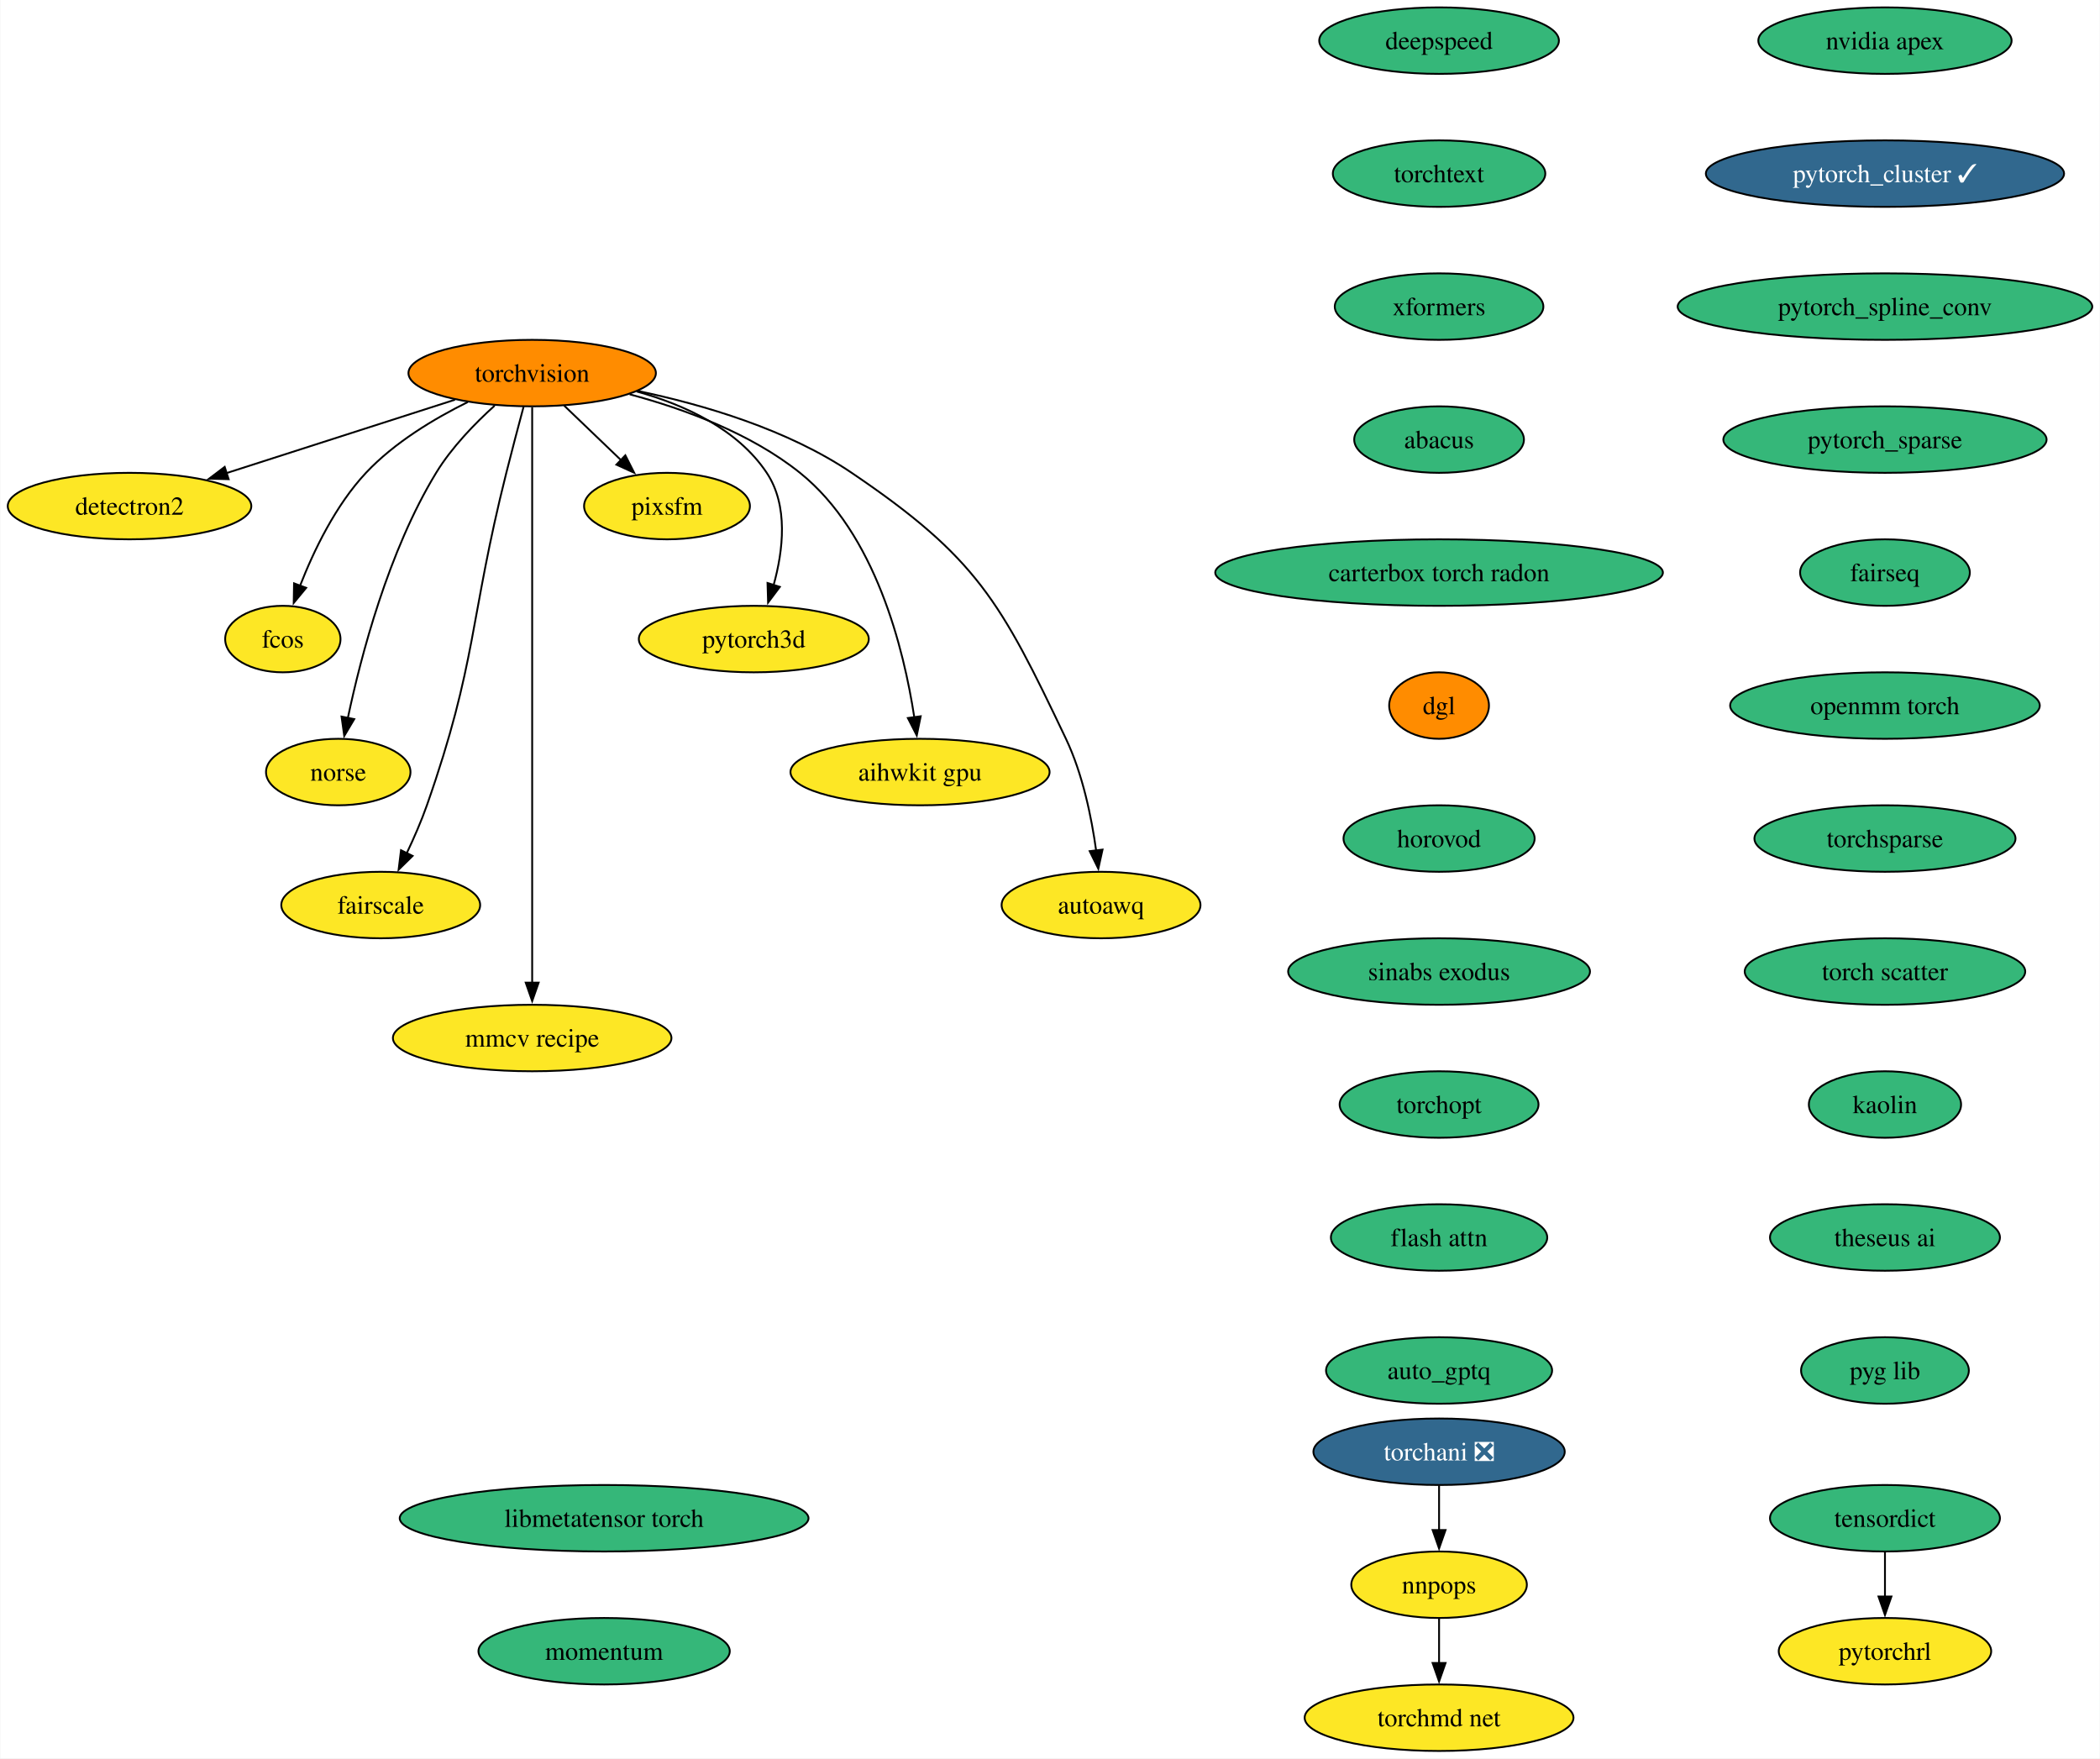
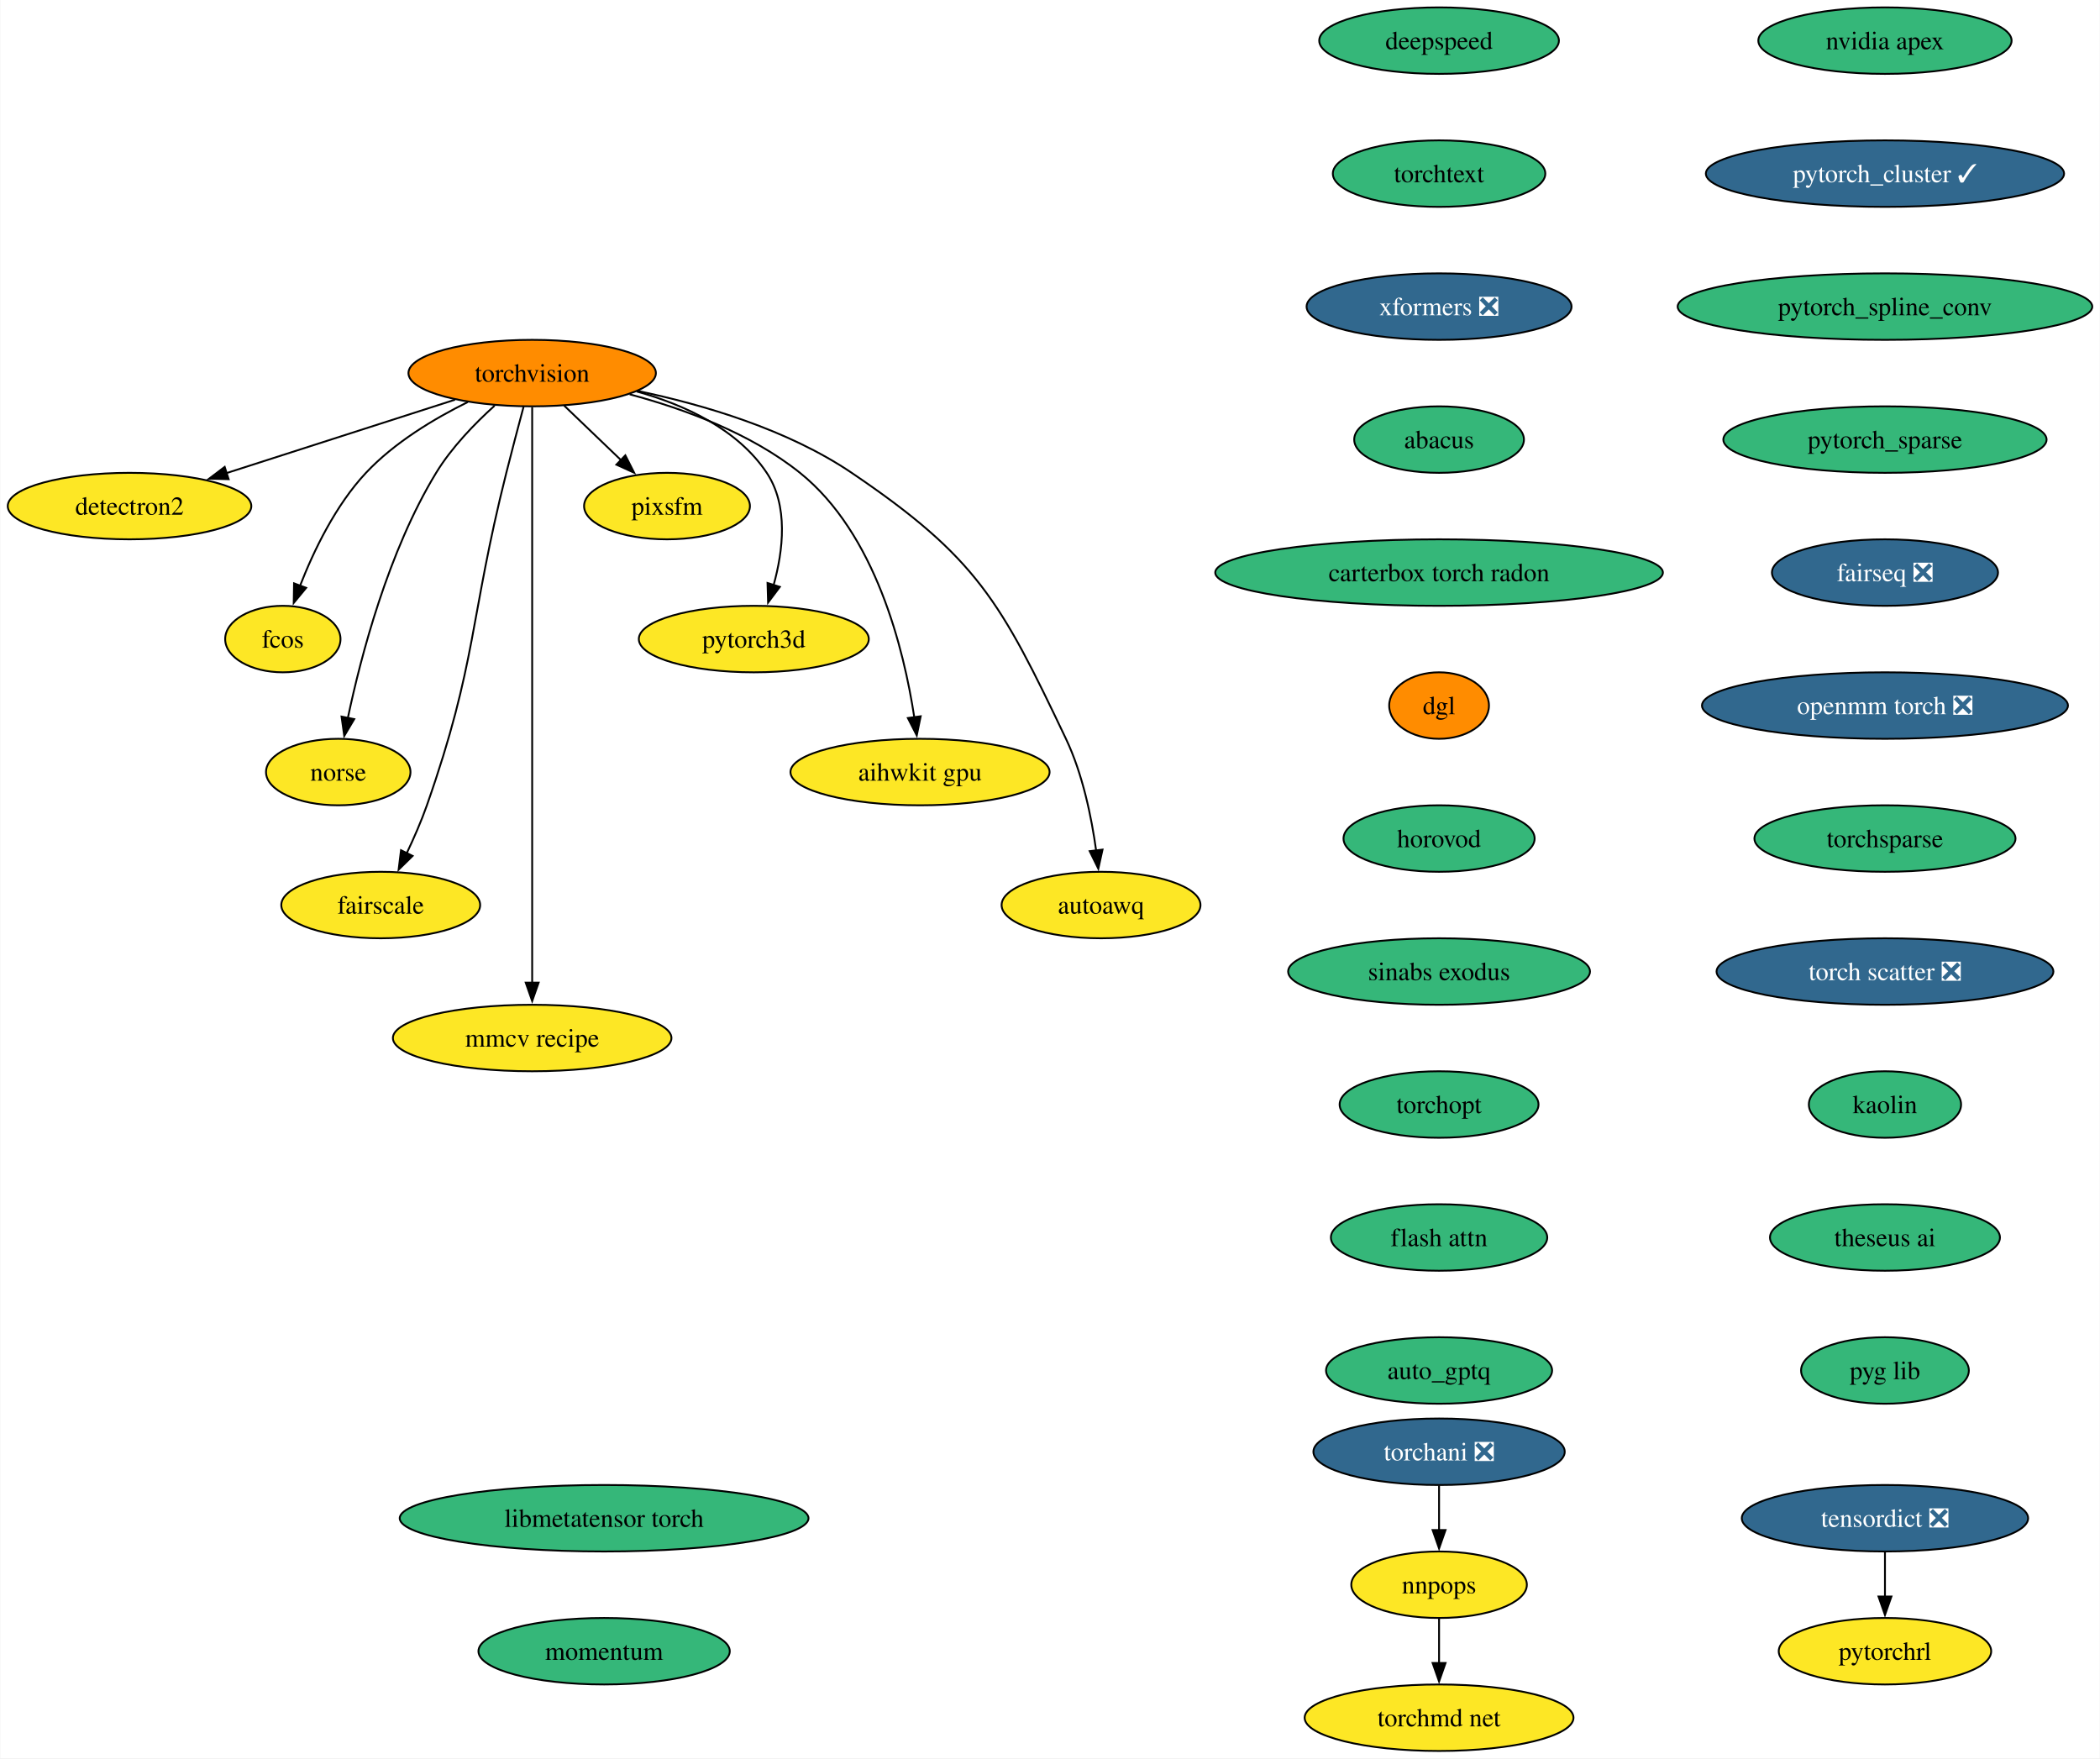
<svg xmlns="http://www.w3.org/2000/svg" xmlns:xlink="http://www.w3.org/1999/xlink" width="1137pt" height="952pt" viewBox="0.00 0.00 1136.61 952.00">
  <g id="graph0" class="graph" transform="scale(1 1) rotate(0) translate(4 948)">
    <polygon fill="white" stroke="none" points="-4,4 -4,-948 1132.61,-948 1132.61,4 -4,4" />
    <g id="node1" class="node">
      <g id="a_node1">
        <a xlink:href="https://github.com/conda-forge/torchvision-feedstock" xlink:title="torchvision">
          <ellipse fill="#ff8c00" stroke="black" cx="283.94" cy="-746" rx="66.99" ry="18" />
          <text text-anchor="middle" x="283.94" y="-741.33" font-family="Times,serif" font-size="14.00">torchvision</text>
        </a>
      </g>
    </g>
    <g id="node2" class="node">
      <g id="a_node2">
        <a xlink:href="https://github.com/conda-forge/detectron2-feedstock" xlink:title="detectron2">
          <ellipse fill="#fde725" stroke="black" cx="65.94" cy="-674" rx="65.94" ry="18" />
          <text text-anchor="middle" x="65.94" y="-669.33" font-family="Times,serif" font-size="14.00">detectron2</text>
        </a>
      </g>
    </g>
    <g id="edge1" class="edge">
      <path fill="none" stroke="black" d="M242.16,-731.59C206.94,-720.28 156.36,-704.03 118.41,-691.85" />
      <polygon fill="black" stroke="black" points="119.6,-688.56 109.01,-688.83 117.46,-695.22 119.6,-688.56" />
    </g>
    <g id="node3" class="node">
      <g id="a_node3">
        <a xlink:href="https://github.com/conda-forge/fcos-feedstock" xlink:title="fcos">
          <ellipse fill="#fde725" stroke="black" cx="148.94" cy="-602" rx="31.22" ry="18" />
          <text text-anchor="middle" x="148.94" y="-597.33" font-family="Times,serif" font-size="14.00">fcos</text>
        </a>
      </g>
    </g>
    <g id="edge2" class="edge">
      <path fill="none" stroke="black" d="M249.1,-730.34C230.92,-721.35 209.32,-708.4 193.94,-692 177.48,-674.45 165.63,-649.73 158.24,-630.8" />
      <polygon fill="black" stroke="black" points="161.57,-629.73 154.83,-621.56 155.01,-632.16 161.57,-629.73" />
    </g>
    <g id="node4" class="node">
      <g id="a_node4">
        <a xlink:href="https://github.com/conda-forge/norse-feedstock" xlink:title="norse">
          <ellipse fill="#fde725" stroke="black" cx="178.94" cy="-530" rx="39.11" ry="18" />
          <text text-anchor="middle" x="178.94" y="-525.33" font-family="Times,serif" font-size="14.00">norse</text>
        </a>
      </g>
    </g>
    <g id="edge3" class="edge">
      <path fill="none" stroke="black" d="M263.61,-728.38C252.91,-718.72 240.32,-705.76 231.94,-692 206.04,-649.47 191.22,-592.82 184.15,-559.3" />
      <polygon fill="black" stroke="black" points="187.6,-558.66 182.19,-549.55 180.73,-560.04 187.6,-558.66" />
    </g>
    <g id="node5" class="node">
      <g id="a_node5">
        <a xlink:href="https://github.com/conda-forge/fairscale-feedstock" xlink:title="fairscale">
          <ellipse fill="#fde725" stroke="black" cx="201.94" cy="-458" rx="53.84" ry="18" />
          <text text-anchor="middle" x="201.94" y="-453.32" font-family="Times,serif" font-size="14.00">fairscale</text>
        </a>
      </g>
    </g>
    <g id="edge4" class="edge">
      <path fill="none" stroke="black" d="M279.3,-727.84C276.52,-717.48 272.96,-704 269.94,-692 249.88,-612.23 254.18,-589.61 226.94,-512 223.89,-503.32 219.88,-494.17 215.97,-485.95" />
      <polygon fill="black" stroke="black" points="219.2,-484.59 211.63,-477.17 212.92,-487.68 219.2,-484.59" />
    </g>
    <g id="node6" class="node">
      <g id="a_node6">
        <a xlink:href="https://github.com/conda-forge/mmcv-recipe-feedstock" xlink:title="mmcv recipe">
          <ellipse fill="#fde725" stroke="black" cx="283.94" cy="-386" rx="75.41" ry="18" />
          <text text-anchor="middle" x="283.94" y="-381.32" font-family="Times,serif" font-size="14.00">mmcv recipe</text>
        </a>
      </g>
    </g>
    <g id="edge5" class="edge">
      <path fill="none" stroke="black" d="M283.94,-727.51C283.94,-700.71 283.94,-647.87 283.94,-603 283.94,-603 283.94,-603 283.94,-529 283.94,-489.74 283.94,-444.38 283.94,-415.69" />
      <polygon fill="black" stroke="black" points="287.44,-416 283.94,-406 280.44,-416 287.44,-416" />
    </g>
    <g id="node7" class="node">
      <g id="a_node7">
        <a xlink:href="https://github.com/conda-forge/pixsfm-feedstock" xlink:title="pixsfm">
          <ellipse fill="#fde725" stroke="black" cx="356.94" cy="-674" rx="44.9" ry="18" />
          <text text-anchor="middle" x="356.94" y="-669.33" font-family="Times,serif" font-size="14.00">pixsfm</text>
        </a>
      </g>
    </g>
    <g id="edge6" class="edge">
      <path fill="none" stroke="black" d="M301.24,-728.41C310.46,-719.57 321.97,-708.53 332.13,-698.79" />
      <polygon fill="black" stroke="black" points="334.38,-701.48 339.17,-692.04 329.53,-696.43 334.38,-701.48" />
    </g>
    <g id="node8" class="node">
      <g id="a_node8">
        <a xlink:href="https://github.com/conda-forge/pytorch3d-feedstock" xlink:title="pytorch3d">
          <ellipse fill="#fde725" stroke="black" cx="403.94" cy="-602" rx="62.26" ry="18" />
          <text text-anchor="middle" x="403.94" y="-597.33" font-family="Times,serif" font-size="14.00">pytorch3d</text>
        </a>
      </g>
    </g>
    <g id="edge7" class="edge">
      <path fill="none" stroke="black" d="M340.58,-736.04C366.62,-728.78 395.18,-715.66 410.94,-692 422.75,-674.27 419.86,-649.92 414.65,-631.17" />
      <polygon fill="black" stroke="black" points="418.03,-630.25 411.67,-621.77 411.36,-632.36 418.03,-630.25" />
    </g>
    <g id="node9" class="node">
      <g id="a_node9">
        <a xlink:href="https://github.com/conda-forge/aihwkit-gpu-feedstock" xlink:title="aihwkit gpu">
          <ellipse fill="#fde725" stroke="black" cx="493.94" cy="-530" rx="70.15" ry="18" />
          <text text-anchor="middle" x="493.94" y="-525.33" font-family="Times,serif" font-size="14.00">aihwkit gpu</text>
        </a>
      </g>
    </g>
    <g id="edge8" class="edge">
      <path fill="none" stroke="black" d="M336.72,-734.51C366.22,-726.62 402.29,-713.39 428.94,-692 469.91,-659.11 485.22,-596.38 490.82,-559.68" />
      <polygon fill="black" stroke="black" points="494.29,-560.2 492.17,-549.81 487.35,-559.25 494.29,-560.2" />
    </g>
    <g id="node10" class="node">
      <g id="a_node10">
        <a xlink:href="https://github.com/conda-forge/autoawq-feedstock" xlink:title="autoawq">
          <ellipse fill="#fde725" stroke="black" cx="591.94" cy="-458" rx="53.84" ry="18" />
          <text text-anchor="middle" x="591.94" y="-453.32" font-family="Times,serif" font-size="14.00">autoawq</text>
        </a>
      </g>
    </g>
    <g id="edge9" class="edge">
      <path fill="none" stroke="black" d="M341.01,-736.35C376.66,-728.91 422.21,-715.5 456.94,-692 525,-645.94 537.62,-622.21 572.94,-548 582.03,-528.9 586.81,-505.43 589.3,-487.39" />
      <polygon fill="black" stroke="black" points="592.75,-488.01 590.47,-477.66 585.8,-487.17 592.75,-488.01" />
    </g>
    <g id="node11" class="node">
      <g id="a_node11">
        <a xlink:href="https://github.com/conda-forge/nvidia-apex-feedstock" xlink:title="nvidia apex">
          <ellipse fill="#35b779" stroke="black" cx="1016.38" cy="-926" rx="68.57" ry="18" />
          <text text-anchor="middle" x="1016.38" y="-921.33" font-family="Times,serif" font-size="14.00">nvidia apex</text>
        </a>
      </g>
    </g>
    <g id="node12" class="node">
      <g id="a_node12">
        <a xlink:href="https://github.com/conda-forge/pytorch_cluster-feedstock/pull/57" xlink:title="pytorch_cluster ✓">
          <ellipse fill="#31688e" stroke="black" cx="1016.38" cy="-854" rx="96.98" ry="18" />
          <text text-anchor="middle" x="1016.38" y="-849.33" font-family="Times,serif" font-size="14.00" fill="white">pytorch_cluster ✓</text>
        </a>
      </g>
    </g>
    <g id="node13" class="node">
      <g id="a_node13">
        <a xlink:href="https://github.com/conda-forge/pytorch_spline_conv-feedstock" xlink:title="pytorch_spline_conv">
          <ellipse fill="#35b779" stroke="black" cx="1016.38" cy="-782" rx="112.24" ry="18" />
          <text text-anchor="middle" x="1016.38" y="-777.33" font-family="Times,serif" font-size="14.00">pytorch_spline_conv</text>
        </a>
      </g>
    </g>
    <g id="node14" class="node">
      <g id="a_node14">
        <a xlink:href="https://github.com/conda-forge/pytorch_sparse-feedstock" xlink:title="pytorch_sparse">
          <ellipse fill="#35b779" stroke="black" cx="1016.38" cy="-710" rx="87.51" ry="18" />
          <text text-anchor="middle" x="1016.38" y="-705.33" font-family="Times,serif" font-size="14.00">pytorch_sparse</text>
        </a>
      </g>
    </g>
    <g id="node15" class="node">
      <g id="a_node15">
-         <a xlink:href="https://github.com/conda-forge/fairseq-feedstock" xlink:title="fairseq">
-           <ellipse fill="#35b779" stroke="black" cx="1016.38" cy="-638" rx="45.95" ry="18" />
-           <text text-anchor="middle" x="1016.38" y="-633.33" font-family="Times,serif" font-size="14.00">fairseq</text>
+         <a xlink:href="https://github.com/conda-forge/fairseq-feedstock/pull/39" xlink:title="fairseq ❎">
+           <ellipse fill="#31688e" stroke="black" cx="1016.38" cy="-638" rx="61.2" ry="18" />
+           <text text-anchor="middle" x="1016.38" y="-633.33" font-family="Times,serif" font-size="14.00" fill="white">fairseq ❎</text>
        </a>
      </g>
    </g>
    <g id="node16" class="node">
      <g id="a_node16">
-         <a xlink:href="https://github.com/conda-forge/openmm-torch-feedstock" xlink:title="openmm torch">
-           <ellipse fill="#35b779" stroke="black" cx="1016.38" cy="-566" rx="83.83" ry="18" />
-           <text text-anchor="middle" x="1016.38" y="-561.33" font-family="Times,serif" font-size="14.00">openmm torch</text>
+         <a xlink:href="https://github.com/conda-forge/openmm-torch-feedstock/pull/53" xlink:title="openmm torch ❎">
+           <ellipse fill="#31688e" stroke="black" cx="1016.38" cy="-566" rx="99.08" ry="18" />
+           <text text-anchor="middle" x="1016.38" y="-561.33" font-family="Times,serif" font-size="14.00" fill="white">openmm torch ❎</text>
        </a>
      </g>
    </g>
    <g id="node20" class="node">
      <g id="a_node20">
        <a xlink:href="https://github.com/conda-forge/torchsparse-feedstock" xlink:title="torchsparse">
          <ellipse fill="#35b779" stroke="black" cx="1016.38" cy="-494" rx="70.68" ry="18" />
          <text text-anchor="middle" x="1016.38" y="-489.32" font-family="Times,serif" font-size="14.00">torchsparse</text>
        </a>
      </g>
    </g>
    <g id="node17" class="node">
      <g id="a_node17">
        <a xlink:href="https://github.com/conda-forge/torchani-feedstock/pull/39" xlink:title="torchani ❎">
          <ellipse fill="#31688e" stroke="black" cx="774.96" cy="-162" rx="68.04" ry="18" />
          <text text-anchor="middle" x="774.96" y="-157.32" font-family="Times,serif" font-size="14.00" fill="white">torchani ❎</text>
        </a>
      </g>
    </g>
    <g id="node18" class="node">
      <g id="a_node18">
        <a xlink:href="https://github.com/conda-forge/nnpops-feedstock" xlink:title="nnpops">
          <ellipse fill="#fde725" stroke="black" cx="774.96" cy="-90" rx="47.53" ry="18" />
          <text text-anchor="middle" x="774.96" y="-85.33" font-family="Times,serif" font-size="14.00">nnpops</text>
        </a>
      </g>
    </g>
    <g id="edge15" class="edge">
      <path fill="none" stroke="black" d="M774.96,-143.7C774.96,-136.41 774.96,-127.73 774.96,-119.54" />
      <polygon fill="black" stroke="black" points="778.46,-119.62 774.96,-109.62 771.46,-119.62 778.46,-119.62" />
    </g>
    <g id="node19" class="node">
      <g id="a_node19">
        <a xlink:href="https://github.com/conda-forge/torchmd-net-feedstock" xlink:title="torchmd net">
          <ellipse fill="#fde725" stroke="black" cx="774.96" cy="-18" rx="72.78" ry="18" />
          <text text-anchor="middle" x="774.96" y="-13.32" font-family="Times,serif" font-size="14.00">torchmd net</text>
        </a>
      </g>
    </g>
    <g id="edge16" class="edge">
      <path fill="none" stroke="black" d="M774.96,-71.7C774.96,-64.41 774.96,-55.73 774.96,-47.54" />
      <polygon fill="black" stroke="black" points="778.46,-47.62 774.96,-37.62 771.46,-47.62 778.46,-47.62" />
    </g>
    <g id="node21" class="node">
      <g id="a_node21">
-         <a xlink:href="https://github.com/conda-forge/torch-scatter-feedstock" xlink:title="torch scatter">
-           <ellipse fill="#35b779" stroke="black" cx="1016.38" cy="-422" rx="75.94" ry="18" />
-           <text text-anchor="middle" x="1016.38" y="-417.32" font-family="Times,serif" font-size="14.00">torch scatter</text>
+         <a xlink:href="https://github.com/conda-forge/torch-scatter-feedstock/pull/31" xlink:title="torch scatter ❎">
+           <ellipse fill="#31688e" stroke="black" cx="1016.38" cy="-422" rx="91.19" ry="18" />
+           <text text-anchor="middle" x="1016.38" y="-417.32" font-family="Times,serif" font-size="14.00" fill="white">torch scatter ❎</text>
        </a>
      </g>
    </g>
    <g id="node22" class="node">
      <g id="a_node22">
        <a xlink:href="https://github.com/conda-forge/kaolin-feedstock" xlink:title="kaolin">
          <ellipse fill="#35b779" stroke="black" cx="1016.38" cy="-350" rx="41.21" ry="18" />
          <text text-anchor="middle" x="1016.38" y="-345.32" font-family="Times,serif" font-size="14.00">kaolin</text>
        </a>
      </g>
    </g>
    <g id="node23" class="node">
      <g id="a_node23">
        <a xlink:href="https://github.com/conda-forge/theseus-ai-feedstock" xlink:title="theseus ai">
          <ellipse fill="#35b779" stroke="black" cx="1016.38" cy="-278" rx="62.26" ry="18" />
          <text text-anchor="middle" x="1016.38" y="-273.32" font-family="Times,serif" font-size="14.00">theseus ai</text>
        </a>
      </g>
    </g>
    <g id="node24" class="node">
      <g id="a_node24">
        <a xlink:href="https://github.com/conda-forge/pyg-lib-feedstock" xlink:title="pyg lib">
          <ellipse fill="#35b779" stroke="black" cx="1016.38" cy="-206" rx="45.42" ry="18" />
          <text text-anchor="middle" x="1016.38" y="-201.32" font-family="Times,serif" font-size="14.00">pyg lib</text>
        </a>
      </g>
    </g>
    <g id="node25" class="node">
      <g id="a_node25">
        <a xlink:href="https://github.com/conda-forge/deepspeed-feedstock" xlink:title="deepspeed">
          <ellipse fill="#35b779" stroke="black" cx="774.96" cy="-926" rx="64.89" ry="18" />
          <text text-anchor="middle" x="774.96" y="-921.33" font-family="Times,serif" font-size="14.00">deepspeed</text>
        </a>
      </g>
    </g>
    <g id="node26" class="node">
      <g id="a_node26">
        <a xlink:href="https://github.com/conda-forge/torchtext-feedstock" xlink:title="torchtext">
          <ellipse fill="#35b779" stroke="black" cx="774.96" cy="-854" rx="57.52" ry="18" />
          <text text-anchor="middle" x="774.96" y="-849.33" font-family="Times,serif" font-size="14.00">torchtext</text>
        </a>
      </g>
    </g>
    <g id="node27" class="node">
      <g id="a_node27">
-         <a xlink:href="https://github.com/conda-forge/xformers-feedstock" xlink:title="xformers">
-           <ellipse fill="#35b779" stroke="black" cx="774.96" cy="-782" rx="56.47" ry="18" />
-           <text text-anchor="middle" x="774.96" y="-777.33" font-family="Times,serif" font-size="14.00">xformers</text>
+         <a xlink:href="https://github.com/conda-forge/xformers-feedstock/pull/32" xlink:title="xformers ❎">
+           <ellipse fill="#31688e" stroke="black" cx="774.96" cy="-782" rx="71.73" ry="18" />
+           <text text-anchor="middle" x="774.96" y="-777.33" font-family="Times,serif" font-size="14.00" fill="white">xformers ❎</text>
        </a>
      </g>
    </g>
    <g id="node28" class="node">
      <g id="a_node28">
        <a xlink:href="https://github.com/conda-forge/abacus-feedstock" xlink:title="abacus">
          <ellipse fill="#35b779" stroke="black" cx="774.96" cy="-710" rx="45.95" ry="18" />
          <text text-anchor="middle" x="774.96" y="-705.33" font-family="Times,serif" font-size="14.00">abacus</text>
        </a>
      </g>
    </g>
    <g id="node31" class="node">
      <g id="a_node31">
        <a xlink:href="https://github.com/conda-forge/carterbox-torch-radon-feedstock" xlink:title="carterbox torch radon">
          <ellipse fill="#35b779" stroke="black" cx="774.96" cy="-638" rx="121.18" ry="18" />
          <text text-anchor="middle" x="774.96" y="-633.33" font-family="Times,serif" font-size="14.00">carterbox torch radon</text>
        </a>
      </g>
    </g>
    <g id="node29" class="node">
      <g id="a_node29">
-         <a xlink:href="https://github.com/conda-forge/tensordict-feedstock" xlink:title="tensordict">
-           <ellipse fill="#35b779" stroke="black" cx="1016.38" cy="-126" rx="62.26" ry="18" />
-           <text text-anchor="middle" x="1016.38" y="-121.33" font-family="Times,serif" font-size="14.00">tensordict</text>
+         <a xlink:href="https://github.com/conda-forge/tensordict-feedstock/pull/13" xlink:title="tensordict ❎">
+           <ellipse fill="#31688e" stroke="black" cx="1016.38" cy="-126" rx="77.52" ry="18" />
+           <text text-anchor="middle" x="1016.38" y="-121.33" font-family="Times,serif" font-size="14.00" fill="white">tensordict ❎</text>
        </a>
      </g>
    </g>
    <g id="node30" class="node">
      <g id="a_node30">
        <a xlink:href="https://github.com/conda-forge/pytorchrl-feedstock" xlink:title="pytorchrl">
          <ellipse fill="#fde725" stroke="black" cx="1016.38" cy="-54" rx="57.52" ry="18" />
          <text text-anchor="middle" x="1016.38" y="-49.33" font-family="Times,serif" font-size="14.00">pytorchrl</text>
        </a>
      </g>
    </g>
    <g id="edge25" class="edge">
      <path fill="none" stroke="black" d="M1016.38,-107.7C1016.38,-100.41 1016.38,-91.73 1016.38,-83.54" />
      <polygon fill="black" stroke="black" points="1019.88,-83.62 1016.38,-73.62 1012.88,-83.62 1019.88,-83.62" />
    </g>
    <g id="node32" class="node">
      <g id="a_node32">
        <a xlink:href="https://github.com/conda-forge/dgl-feedstock" xlink:title="dgl">
          <ellipse fill="#ff8c00" stroke="black" cx="774.96" cy="-566" rx="27.01" ry="18" />
          <text text-anchor="middle" x="774.96" y="-561.33" font-family="Times,serif" font-size="14.00">dgl</text>
        </a>
      </g>
    </g>
    <g id="node33" class="node">
      <g id="a_node33">
        <a xlink:href="https://github.com/conda-forge/horovod-feedstock" xlink:title="horovod">
          <ellipse fill="#35b779" stroke="black" cx="774.96" cy="-494" rx="51.74" ry="18" />
          <text text-anchor="middle" x="774.96" y="-489.32" font-family="Times,serif" font-size="14.00">horovod</text>
        </a>
      </g>
    </g>
    <g id="node34" class="node">
      <g id="a_node34">
        <a xlink:href="https://github.com/conda-forge/sinabs-exodus-feedstock" xlink:title="sinabs exodus">
          <ellipse fill="#35b779" stroke="black" cx="774.96" cy="-422" rx="81.72" ry="18" />
          <text text-anchor="middle" x="774.96" y="-417.32" font-family="Times,serif" font-size="14.00">sinabs exodus</text>
        </a>
      </g>
    </g>
    <g id="node35" class="node">
      <g id="a_node35">
        <a xlink:href="https://github.com/conda-forge/torchopt-feedstock" xlink:title="torchopt">
          <ellipse fill="#35b779" stroke="black" cx="774.96" cy="-350" rx="53.84" ry="18" />
          <text text-anchor="middle" x="774.96" y="-345.32" font-family="Times,serif" font-size="14.00">torchopt</text>
        </a>
      </g>
    </g>
    <g id="node36" class="node">
      <g id="a_node36">
        <a xlink:href="https://github.com/conda-forge/flash-attn-feedstock" xlink:title="flash attn">
          <ellipse fill="#35b779" stroke="black" cx="774.96" cy="-278" rx="58.57" ry="18" />
          <text text-anchor="middle" x="774.96" y="-273.32" font-family="Times,serif" font-size="14.00">flash attn</text>
        </a>
      </g>
    </g>
    <g id="node37" class="node">
      <g id="a_node37">
        <a xlink:href="https://github.com/conda-forge/auto_gptq-feedstock" xlink:title="auto_gptq">
          <ellipse fill="#35b779" stroke="black" cx="774.96" cy="-206" rx="61.2" ry="18" />
          <text text-anchor="middle" x="774.96" y="-201.32" font-family="Times,serif" font-size="14.00">auto_gptq</text>
        </a>
      </g>
    </g>
    <g id="node38" class="node">
      <g id="a_node38">
        <a xlink:href="https://github.com/conda-forge/libmetatensor-torch-feedstock" xlink:title="libmetatensor torch">
          <ellipse fill="#35b779" stroke="black" cx="322.89" cy="-126" rx="110.66" ry="18" />
          <text text-anchor="middle" x="322.89" y="-121.33" font-family="Times,serif" font-size="14.00">libmetatensor torch</text>
        </a>
      </g>
    </g>
    <g id="node39" class="node">
      <g id="a_node39">
        <a xlink:href="https://github.com/conda-forge/momentum-feedstock" xlink:title="momentum">
          <ellipse fill="#35b779" stroke="black" cx="322.89" cy="-54" rx="68.04" ry="18" />
          <text text-anchor="middle" x="322.89" y="-49.33" font-family="Times,serif" font-size="14.00">momentum</text>
        </a>
      </g>
    </g>
  </g>
</svg>
